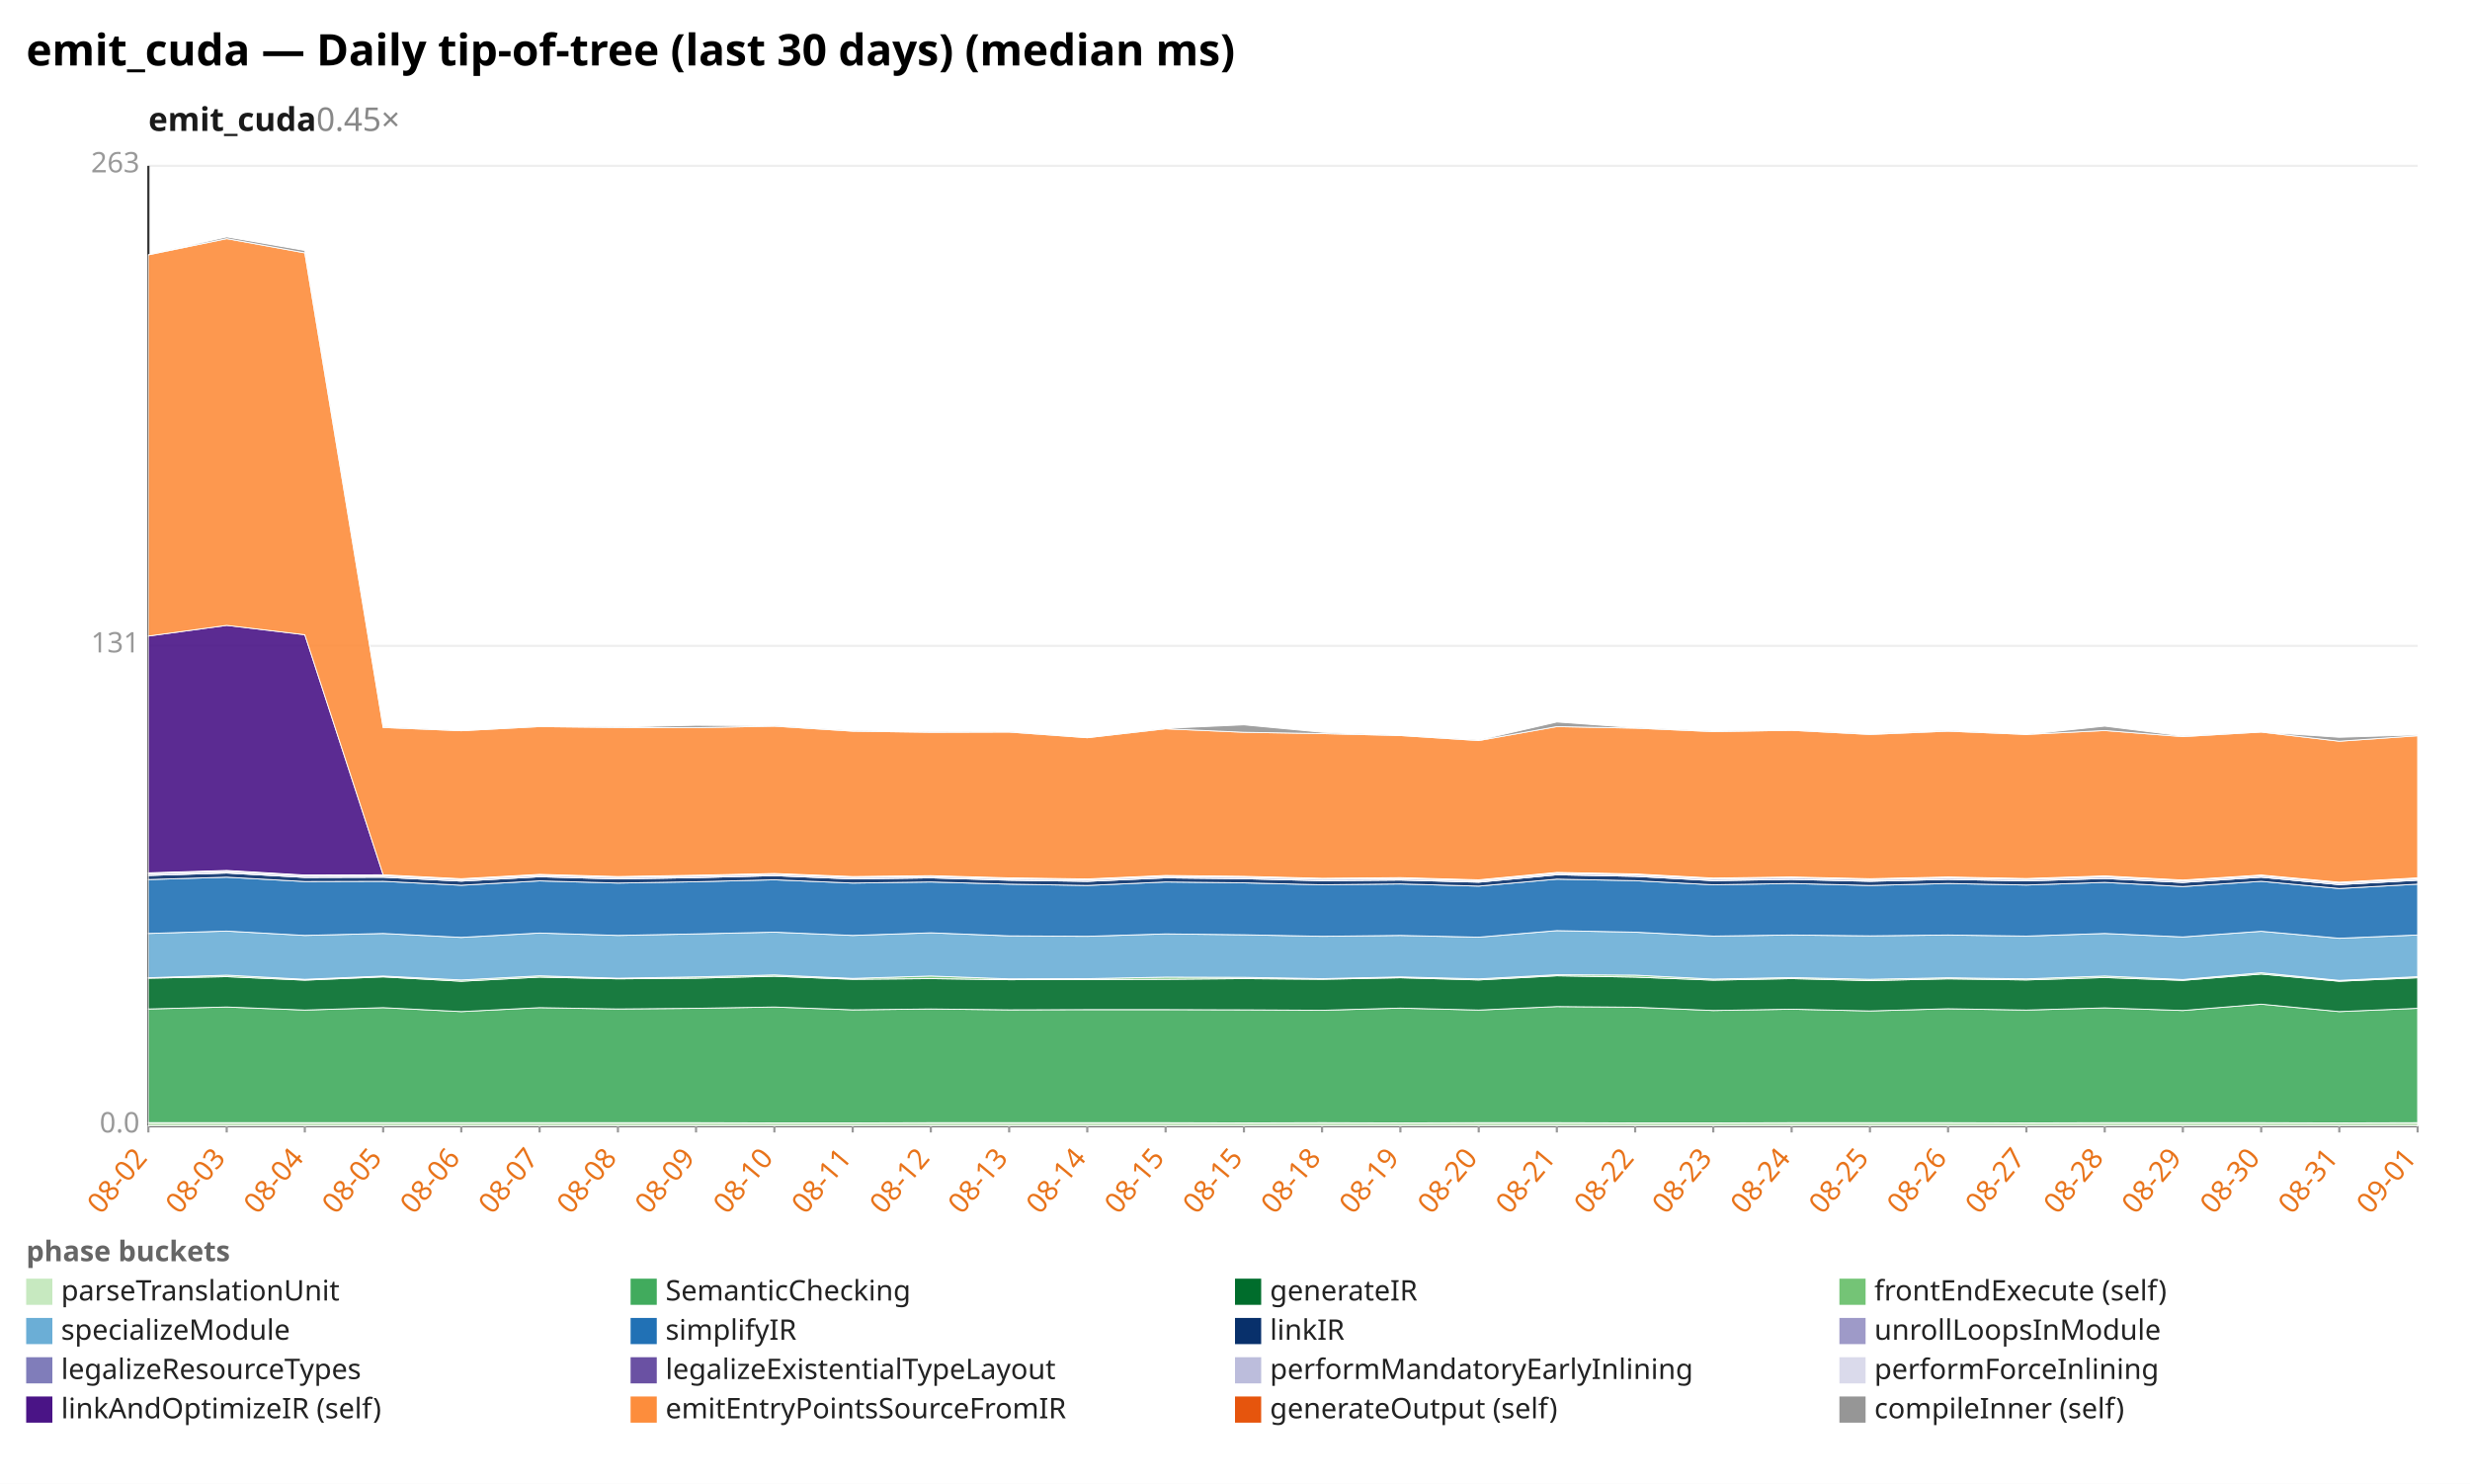
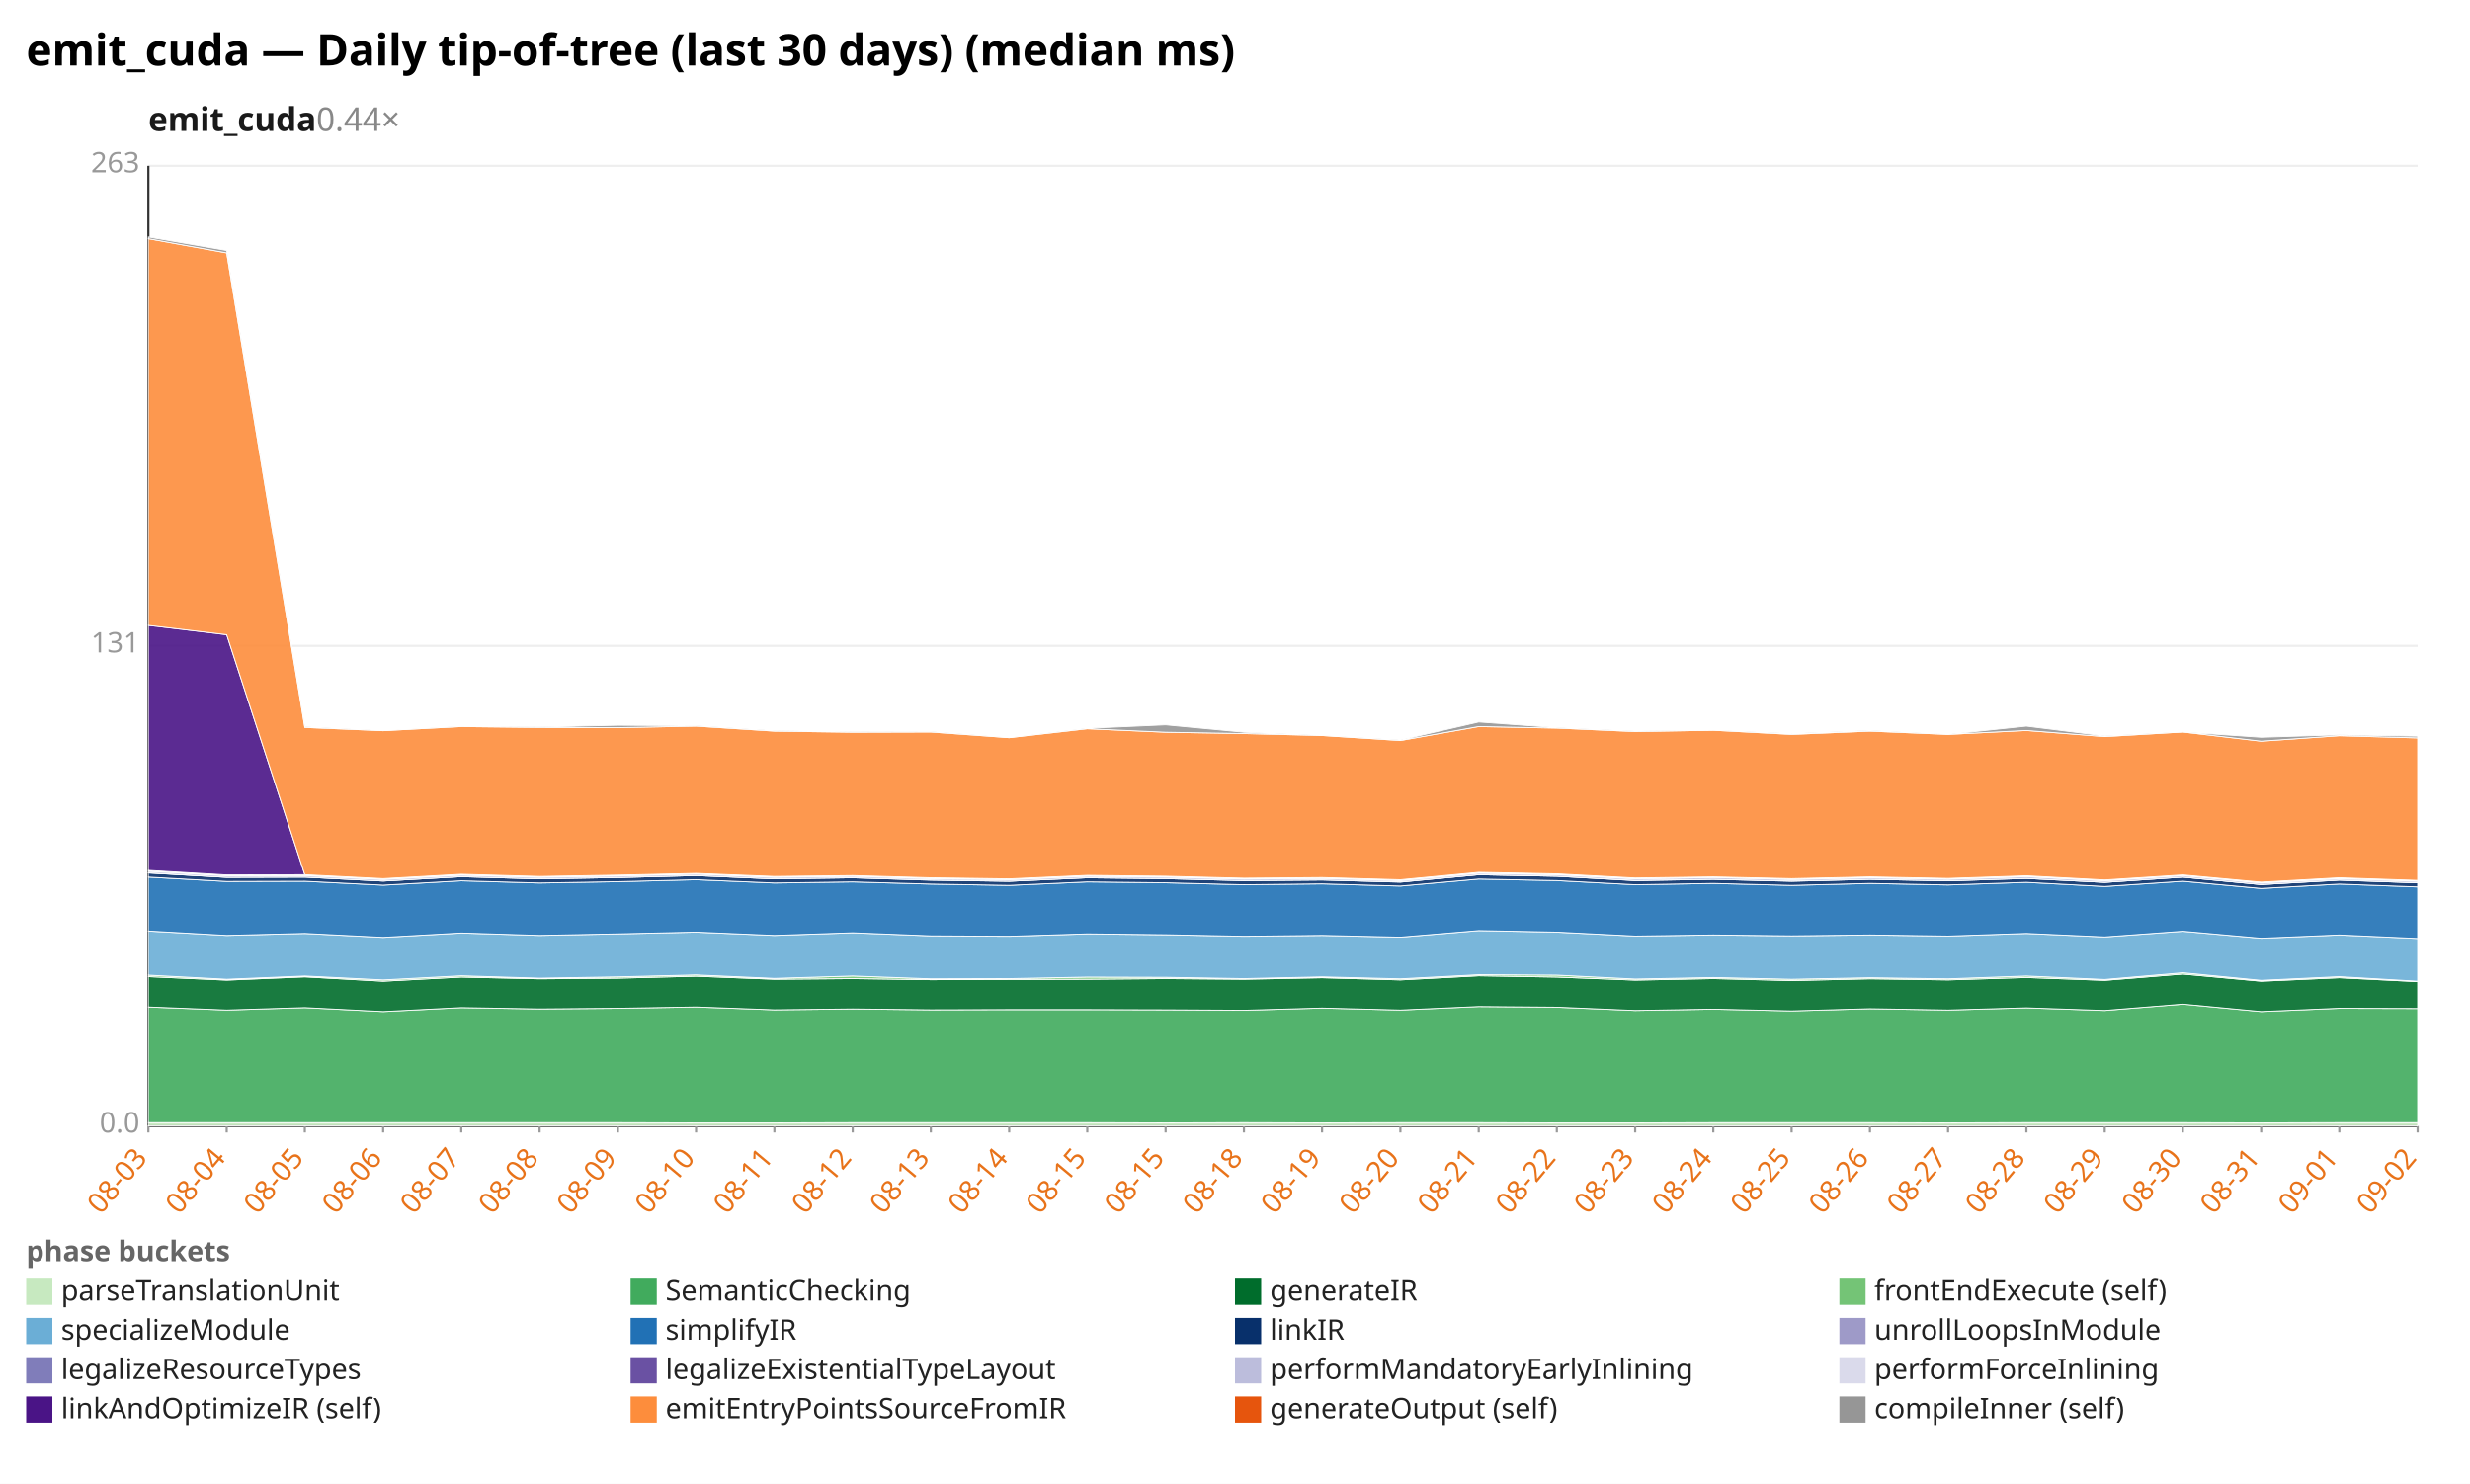
<svg xmlns="http://www.w3.org/2000/svg" width="1132" height="680" viewBox="0 0 1132 680" preserveAspectRatio="xMidYMid meet" font-family="sans-serif" font-size="13">
  <rect width="1132" height="680" fill="white" />
  <text x="12" y="30" font-size="20" font-weight="bold">emit_cuda — Daily tip-of-tree (last 30 days) (median ms)</text>
-   <text x="68" y="60" font-size="15" font-weight="600" fill="#1a1a1a">emit_cuda<tspan fill="#888" font-weight="400" text-decoration="none">  0.45×</tspan>
+   <text x="68" y="60" font-size="15" font-weight="600" fill="#1a1a1a">emit_cuda<tspan fill="#888" font-weight="400" text-decoration="none">  0.44×</tspan>
  </text>
  <line x1="68.0" y1="516.0" x2="1108.0" y2="516.0" stroke="#eee" />
  <text x="64.0" y="519.0" text-anchor="end" fill="#999">0.0</text>
  <line x1="68.0" y1="296.0" x2="1108.0" y2="296.0" stroke="#eee" />
  <text x="64.0" y="299.0" text-anchor="end" fill="#999">131</text>
  <line x1="68.0" y1="76.0" x2="1108.0" y2="76.0" stroke="#eee" />
  <text x="64.0" y="79.0" text-anchor="end" fill="#999">263</text>
  <line x1="68.0" y1="76.0" x2="68.0" y2="516.0" stroke="#333" />
  <line x1="68.0" y1="516.0" x2="1108.0" y2="516.0" stroke="#333" />
  <line x1="68.0" y1="516.0" x2="68.0" y2="519.0" stroke="#999" />
-   <text x="68.0" y="531.0" text-anchor="end" fill="#e8731a" transform="rotate(-50 68.0 531.0)">08-02</text>
+   <text x="68.0" y="531.0" text-anchor="end" fill="#e8731a" transform="rotate(-50 68.0 531.0)">08-03</text>
  <line x1="103.9" y1="516.0" x2="103.9" y2="519.0" stroke="#999" />
-   <text x="103.9" y="531.0" text-anchor="end" fill="#e8731a" transform="rotate(-50 103.9 531.0)">08-03</text>
+   <text x="103.9" y="531.0" text-anchor="end" fill="#e8731a" transform="rotate(-50 103.9 531.0)">08-04</text>
  <line x1="139.7" y1="516.0" x2="139.7" y2="519.0" stroke="#999" />
-   <text x="139.7" y="531.0" text-anchor="end" fill="#e8731a" transform="rotate(-50 139.7 531.0)">08-04</text>
+   <text x="139.7" y="531.0" text-anchor="end" fill="#e8731a" transform="rotate(-50 139.7 531.0)">08-05</text>
  <line x1="175.6" y1="516.0" x2="175.6" y2="519.0" stroke="#999" />
-   <text x="175.6" y="531.0" text-anchor="end" fill="#e8731a" transform="rotate(-50 175.6 531.0)">08-05</text>
+   <text x="175.6" y="531.0" text-anchor="end" fill="#e8731a" transform="rotate(-50 175.6 531.0)">08-06</text>
  <line x1="211.4" y1="516.0" x2="211.4" y2="519.0" stroke="#999" />
-   <text x="211.4" y="531.0" text-anchor="end" fill="#e8731a" transform="rotate(-50 211.4 531.0)">08-06</text>
+   <text x="211.4" y="531.0" text-anchor="end" fill="#e8731a" transform="rotate(-50 211.4 531.0)">08-07</text>
  <line x1="247.3" y1="516.0" x2="247.3" y2="519.0" stroke="#999" />
-   <text x="247.3" y="531.0" text-anchor="end" fill="#e8731a" transform="rotate(-50 247.3 531.0)">08-07</text>
+   <text x="247.3" y="531.0" text-anchor="end" fill="#e8731a" transform="rotate(-50 247.3 531.0)">08-08</text>
  <line x1="283.2" y1="516.0" x2="283.2" y2="519.0" stroke="#999" />
-   <text x="283.2" y="531.0" text-anchor="end" fill="#e8731a" transform="rotate(-50 283.2 531.0)">08-08</text>
+   <text x="283.2" y="531.0" text-anchor="end" fill="#e8731a" transform="rotate(-50 283.2 531.0)">08-09</text>
  <line x1="319.0" y1="516.0" x2="319.0" y2="519.0" stroke="#999" />
-   <text x="319.0" y="531.0" text-anchor="end" fill="#e8731a" transform="rotate(-50 319.0 531.0)">08-09</text>
+   <text x="319.0" y="531.0" text-anchor="end" fill="#e8731a" transform="rotate(-50 319.0 531.0)">08-10</text>
  <line x1="354.9" y1="516.0" x2="354.9" y2="519.0" stroke="#999" />
-   <text x="354.9" y="531.0" text-anchor="end" fill="#e8731a" transform="rotate(-50 354.9 531.0)">08-10</text>
+   <text x="354.9" y="531.0" text-anchor="end" fill="#e8731a" transform="rotate(-50 354.9 531.0)">08-11</text>
  <line x1="390.8" y1="516.0" x2="390.8" y2="519.0" stroke="#999" />
-   <text x="390.8" y="531.0" text-anchor="end" fill="#e8731a" transform="rotate(-50 390.8 531.0)">08-11</text>
+   <text x="390.8" y="531.0" text-anchor="end" fill="#e8731a" transform="rotate(-50 390.8 531.0)">08-12</text>
  <line x1="426.6" y1="516.0" x2="426.6" y2="519.0" stroke="#999" />
-   <text x="426.6" y="531.0" text-anchor="end" fill="#e8731a" transform="rotate(-50 426.6 531.0)">08-12</text>
+   <text x="426.6" y="531.0" text-anchor="end" fill="#e8731a" transform="rotate(-50 426.6 531.0)">08-13</text>
  <line x1="462.5" y1="516.0" x2="462.5" y2="519.0" stroke="#999" />
-   <text x="462.5" y="531.0" text-anchor="end" fill="#e8731a" transform="rotate(-50 462.5 531.0)">08-13</text>
+   <text x="462.5" y="531.0" text-anchor="end" fill="#e8731a" transform="rotate(-50 462.5 531.0)">08-14</text>
  <line x1="498.3" y1="516.0" x2="498.3" y2="519.0" stroke="#999" />
-   <text x="498.3" y="531.0" text-anchor="end" fill="#e8731a" transform="rotate(-50 498.3 531.0)">08-14</text>
+   <text x="498.3" y="531.0" text-anchor="end" fill="#e8731a" transform="rotate(-50 498.3 531.0)">08-15</text>
  <line x1="534.2" y1="516.0" x2="534.2" y2="519.0" stroke="#999" />
  <text x="534.2" y="531.0" text-anchor="end" fill="#e8731a" transform="rotate(-50 534.2 531.0)">08-15</text>
  <line x1="570.1" y1="516.0" x2="570.1" y2="519.0" stroke="#999" />
-   <text x="570.1" y="531.0" text-anchor="end" fill="#e8731a" transform="rotate(-50 570.1 531.0)">08-15</text>
+   <text x="570.1" y="531.0" text-anchor="end" fill="#e8731a" transform="rotate(-50 570.1 531.0)">08-18</text>
  <line x1="605.9" y1="516.0" x2="605.9" y2="519.0" stroke="#999" />
-   <text x="605.9" y="531.0" text-anchor="end" fill="#e8731a" transform="rotate(-50 605.9 531.0)">08-18</text>
+   <text x="605.9" y="531.0" text-anchor="end" fill="#e8731a" transform="rotate(-50 605.9 531.0)">08-19</text>
  <line x1="641.8" y1="516.0" x2="641.8" y2="519.0" stroke="#999" />
-   <text x="641.8" y="531.0" text-anchor="end" fill="#e8731a" transform="rotate(-50 641.8 531.0)">08-19</text>
+   <text x="641.8" y="531.0" text-anchor="end" fill="#e8731a" transform="rotate(-50 641.8 531.0)">08-20</text>
  <line x1="677.7" y1="516.0" x2="677.7" y2="519.0" stroke="#999" />
-   <text x="677.7" y="531.0" text-anchor="end" fill="#e8731a" transform="rotate(-50 677.7 531.0)">08-20</text>
+   <text x="677.7" y="531.0" text-anchor="end" fill="#e8731a" transform="rotate(-50 677.7 531.0)">08-21</text>
  <line x1="713.5" y1="516.0" x2="713.5" y2="519.0" stroke="#999" />
-   <text x="713.5" y="531.0" text-anchor="end" fill="#e8731a" transform="rotate(-50 713.5 531.0)">08-21</text>
+   <text x="713.5" y="531.0" text-anchor="end" fill="#e8731a" transform="rotate(-50 713.5 531.0)">08-22</text>
  <line x1="749.4" y1="516.0" x2="749.4" y2="519.0" stroke="#999" />
-   <text x="749.4" y="531.0" text-anchor="end" fill="#e8731a" transform="rotate(-50 749.4 531.0)">08-22</text>
+   <text x="749.4" y="531.0" text-anchor="end" fill="#e8731a" transform="rotate(-50 749.4 531.0)">08-23</text>
  <line x1="785.2" y1="516.0" x2="785.2" y2="519.0" stroke="#999" />
-   <text x="785.2" y="531.0" text-anchor="end" fill="#e8731a" transform="rotate(-50 785.2 531.0)">08-23</text>
+   <text x="785.2" y="531.0" text-anchor="end" fill="#e8731a" transform="rotate(-50 785.2 531.0)">08-24</text>
  <line x1="821.1" y1="516.0" x2="821.1" y2="519.0" stroke="#999" />
-   <text x="821.1" y="531.0" text-anchor="end" fill="#e8731a" transform="rotate(-50 821.1 531.0)">08-24</text>
+   <text x="821.1" y="531.0" text-anchor="end" fill="#e8731a" transform="rotate(-50 821.1 531.0)">08-25</text>
  <line x1="857.0" y1="516.0" x2="857.0" y2="519.0" stroke="#999" />
-   <text x="857.0" y="531.0" text-anchor="end" fill="#e8731a" transform="rotate(-50 857.0 531.0)">08-25</text>
+   <text x="857.0" y="531.0" text-anchor="end" fill="#e8731a" transform="rotate(-50 857.0 531.0)">08-26</text>
  <line x1="892.8" y1="516.0" x2="892.8" y2="519.0" stroke="#999" />
-   <text x="892.8" y="531.0" text-anchor="end" fill="#e8731a" transform="rotate(-50 892.8 531.0)">08-26</text>
+   <text x="892.8" y="531.0" text-anchor="end" fill="#e8731a" transform="rotate(-50 892.8 531.0)">08-27</text>
  <line x1="928.7" y1="516.0" x2="928.7" y2="519.0" stroke="#999" />
-   <text x="928.7" y="531.0" text-anchor="end" fill="#e8731a" transform="rotate(-50 928.7 531.0)">08-27</text>
+   <text x="928.7" y="531.0" text-anchor="end" fill="#e8731a" transform="rotate(-50 928.7 531.0)">08-28</text>
  <line x1="964.6" y1="516.0" x2="964.6" y2="519.0" stroke="#999" />
-   <text x="964.6" y="531.0" text-anchor="end" fill="#e8731a" transform="rotate(-50 964.6 531.0)">08-28</text>
+   <text x="964.6" y="531.0" text-anchor="end" fill="#e8731a" transform="rotate(-50 964.6 531.0)">08-29</text>
  <line x1="1000.4" y1="516.0" x2="1000.4" y2="519.0" stroke="#999" />
-   <text x="1000.4" y="531.0" text-anchor="end" fill="#e8731a" transform="rotate(-50 1000.4 531.0)">08-29</text>
+   <text x="1000.4" y="531.0" text-anchor="end" fill="#e8731a" transform="rotate(-50 1000.4 531.0)">08-30</text>
  <line x1="1036.3" y1="516.0" x2="1036.3" y2="519.0" stroke="#999" />
-   <text x="1036.3" y="531.0" text-anchor="end" fill="#e8731a" transform="rotate(-50 1036.3 531.0)">08-30</text>
+   <text x="1036.3" y="531.0" text-anchor="end" fill="#e8731a" transform="rotate(-50 1036.3 531.0)">08-31</text>
  <line x1="1072.1" y1="516.0" x2="1072.1" y2="519.0" stroke="#999" />
-   <text x="1072.1" y="531.0" text-anchor="end" fill="#e8731a" transform="rotate(-50 1072.1 531.0)">08-31</text>
+   <text x="1072.1" y="531.0" text-anchor="end" fill="#e8731a" transform="rotate(-50 1072.1 531.0)">09-01</text>
  <line x1="1108.0" y1="516.0" x2="1108.0" y2="519.0" stroke="#999" />
-   <text x="1108.0" y="531.0" text-anchor="end" fill="#e8731a" transform="rotate(-50 1108.0 531.0)">09-01</text>
-   <polygon points="68.0,514.5 103.9,514.5 139.7,514.5 175.6,514.5 211.4,514.5 247.3,514.5 283.2,514.5 319.0,514.5 354.9,514.6 390.8,514.6 426.6,514.5 462.5,514.5 498.3,514.5 534.2,514.5 570.1,514.6 605.9,514.5 641.8,514.6 677.7,514.5 713.5,514.5 749.4,514.6 785.2,514.6 821.1,514.5 857.0,514.5 892.8,514.5 928.7,514.6 964.6,514.5 1000.4,514.5 1036.3,514.5 1072.1,514.6 1108.0,514.5 1108.0,516.0 1072.1,516.0 1036.3,516.0 1000.4,516.0 964.6,516.0 928.7,516.0 892.8,516.0 857.0,516.0 821.1,516.0 785.2,516.0 749.4,516.0 713.5,516.0 677.7,516.0 641.8,516.0 605.9,516.0 570.1,516.0 534.2,516.0 498.3,516.0 462.5,516.0 426.6,516.0 390.8,516.0 354.9,516.0 319.0,516.0 283.2,516.0 247.3,516.0 211.4,516.0 175.6,516.0 139.7,516.0 103.9,516.0 68.0,516.0" fill="#c7e9c0" fill-opacity="0.9" stroke="#fff" stroke-width="0.4" />
-   <polygon points="68.0,462.4 103.9,461.5 139.7,462.9 175.6,461.8 211.4,463.6 247.3,461.8 283.2,462.4 319.0,462.1 354.9,461.5 390.8,462.8 426.6,462.4 462.5,462.8 498.3,462.7 534.2,462.7 570.1,462.8 605.9,463.0 641.8,462.0 677.7,462.9 713.5,461.3 749.4,461.6 785.2,463.1 821.1,462.5 857.0,463.3 892.8,462.3 928.7,462.9 964.6,461.9 1000.4,463.1 1036.3,460.2 1072.1,463.6 1108.0,462.1 1108.0,514.5 1072.1,514.6 1036.3,514.5 1000.4,514.5 964.6,514.5 928.7,514.6 892.8,514.5 857.0,514.5 821.1,514.5 785.2,514.6 749.4,514.6 713.5,514.5 677.7,514.5 641.8,514.6 605.9,514.5 570.1,514.6 534.2,514.5 498.3,514.5 462.5,514.5 426.6,514.5 390.8,514.6 354.9,514.6 319.0,514.5 283.2,514.5 247.3,514.5 211.4,514.5 175.6,514.5 139.7,514.5 103.9,514.5 68.0,514.5" fill="#41ab5d" fill-opacity="0.9" stroke="#fff" stroke-width="0.4" />
-   <polygon points="68.0,448.3 103.9,447.6 139.7,449.2 175.6,447.7 211.4,449.7 247.3,447.8 283.2,448.6 319.0,448.3 354.9,447.4 390.8,448.8 426.6,448.5 462.5,449.0 498.3,448.9 534.2,448.8 570.1,448.5 605.9,448.8 641.8,448.1 677.7,449.1 713.5,447.2 749.4,447.8 785.2,449.2 821.1,448.5 857.0,449.4 892.8,448.6 928.7,449.1 964.6,448.0 1000.4,449.3 1036.3,446.4 1072.1,449.7 1108.0,448.1 1108.0,462.1 1072.1,463.6 1036.3,460.2 1000.4,463.1 964.6,461.9 928.7,462.9 892.8,462.3 857.0,463.3 821.1,462.5 785.2,463.1 749.4,461.6 713.5,461.3 677.7,462.9 641.8,462.0 605.9,463.0 570.1,462.8 534.2,462.7 498.3,462.7 462.5,462.8 426.6,462.4 390.8,462.8 354.9,461.5 319.0,462.1 283.2,462.4 247.3,461.8 211.4,463.6 175.6,461.8 139.7,462.9 103.9,461.5 68.0,462.4" fill="#006d2c" fill-opacity="0.9" stroke="#fff" stroke-width="0.4" />
-   <polygon points="68.0,448.1 103.9,446.9 139.7,448.8 175.6,447.3 211.4,449.1 247.3,447.2 283.2,448.3 319.0,447.7 354.9,446.8 390.8,448.4 426.6,447.3 462.5,448.6 498.3,448.5 534.2,447.8 570.1,447.9 605.9,448.5 641.8,447.7 677.7,448.6 713.5,446.7 749.4,446.9 785.2,448.7 821.1,448.0 857.0,448.8 892.8,448.1 928.7,448.6 964.6,447.3 1000.4,448.9 1036.3,445.8 1072.1,449.3 1108.0,447.6 1108.0,448.1 1072.1,449.7 1036.3,446.4 1000.4,449.3 964.6,448.0 928.7,449.1 892.8,448.6 857.0,449.4 821.1,448.5 785.2,449.2 749.4,447.8 713.5,447.2 677.7,449.1 641.8,448.1 605.9,448.8 570.1,448.5 534.2,448.8 498.3,448.9 462.5,449.0 426.6,448.5 390.8,448.8 354.9,447.4 319.0,448.3 283.2,448.6 247.3,447.8 211.4,449.7 175.6,447.7 139.7,449.2 103.9,447.6 68.0,448.3" fill="#74c476" fill-opacity="0.9" stroke="#fff" stroke-width="0.4" />
-   <polygon points="68.0,427.8 103.9,426.7 139.7,428.7 175.6,427.8 211.4,429.6 247.3,427.6 283.2,428.7 319.0,428.0 354.9,427.2 390.8,428.7 426.6,427.5 462.5,428.9 498.3,429.1 534.2,428.0 570.1,428.4 605.9,429.1 641.8,428.7 677.7,429.5 713.5,426.5 749.4,427.2 785.2,429.0 821.1,428.5 857.0,428.9 892.8,428.5 928.7,429.0 964.6,427.8 1000.4,429.4 1036.3,426.8 1072.1,430.0 1108.0,428.5 1108.0,447.6 1072.1,449.3 1036.3,445.8 1000.4,448.9 964.6,447.3 928.7,448.6 892.8,448.1 857.0,448.8 821.1,448.0 785.2,448.7 749.4,446.9 713.5,446.7 677.7,448.6 641.8,447.7 605.9,448.5 570.1,447.9 534.2,447.8 498.3,448.5 462.5,448.6 426.6,447.3 390.8,448.4 354.9,446.8 319.0,447.7 283.2,448.3 247.3,447.2 211.4,449.1 175.6,447.3 139.7,448.8 103.9,446.9 68.0,448.1" fill="#6baed6" fill-opacity="0.9" stroke="#fff" stroke-width="0.4" />
-   <polygon points="68.0,403.1 103.9,402.0 139.7,404.0 175.6,403.9 211.4,405.7 247.3,403.7 283.2,404.7 319.0,404.1 354.9,403.2 390.8,404.7 426.6,404.2 462.5,405.2 498.3,405.8 534.2,404.2 570.1,404.6 605.9,405.5 641.8,405.1 677.7,406.1 713.5,402.9 749.4,403.6 785.2,405.5 821.1,404.9 857.0,405.8 892.8,404.9 928.7,405.6 964.6,404.4 1000.4,406.3 1036.3,403.9 1072.1,407.2 1108.0,405.2 1108.0,428.5 1072.1,430.0 1036.3,426.8 1000.4,429.4 964.6,427.8 928.7,429.0 892.8,428.5 857.0,428.9 821.1,428.5 785.2,429.0 749.4,427.2 713.5,426.5 677.7,429.5 641.8,428.7 605.9,429.1 570.1,428.4 534.2,428.0 498.3,429.1 462.5,428.9 426.6,427.5 390.8,428.7 354.9,427.2 319.0,428.0 283.2,428.7 247.3,427.6 211.4,429.6 175.6,427.8 139.7,428.7 103.9,426.7 68.0,427.8" fill="#2171b5" fill-opacity="0.9" stroke="#fff" stroke-width="0.4" />
-   <polygon points="68.0,401.2 103.9,400.1 139.7,402.1 175.6,402.0 211.4,403.8 247.3,401.8 283.2,402.8 319.0,402.2 354.9,401.3 390.8,402.8 426.6,402.3 462.5,403.4 498.3,403.9 534.2,402.3 570.1,402.7 605.9,403.6 641.8,403.3 677.7,404.3 713.5,400.9 749.4,401.6 785.2,403.6 821.1,403.0 857.0,403.9 892.8,403.0 928.7,403.7 964.6,402.6 1000.4,404.4 1036.3,402.0 1072.1,405.4 1108.0,403.4 1108.0,405.2 1072.1,407.2 1036.3,403.9 1000.4,406.3 964.6,404.4 928.7,405.6 892.8,404.9 857.0,405.8 821.1,404.9 785.2,405.5 749.4,403.6 713.5,402.9 677.7,406.1 641.8,405.1 605.9,405.5 570.1,404.6 534.2,404.2 498.3,405.8 462.5,405.2 426.6,404.2 390.8,404.7 354.9,403.2 319.0,404.1 283.2,404.7 247.3,403.7 211.4,405.7 175.6,403.9 139.7,404.0 103.9,402.0 68.0,403.1" fill="#08306b" fill-opacity="0.9" stroke="#fff" stroke-width="0.4" />
-   <polygon points="68.0,401.2 103.9,400.0 139.7,402.1 175.6,402.0 211.4,403.8 247.3,401.8 283.2,402.8 319.0,402.2 354.9,401.3 390.8,402.8 426.6,402.3 462.5,403.3 498.3,403.9 534.2,402.3 570.1,402.7 605.9,403.6 641.8,403.3 677.7,404.2 713.5,400.9 749.4,401.6 785.2,403.5 821.1,403.0 857.0,403.8 892.8,403.0 928.7,403.7 964.6,402.6 1000.4,404.4 1036.3,402.0 1072.1,405.4 1108.0,403.3 1108.0,403.4 1072.1,405.4 1036.3,402.0 1000.4,404.4 964.6,402.6 928.7,403.7 892.8,403.0 857.0,403.9 821.1,403.0 785.2,403.6 749.4,401.6 713.5,400.9 677.7,404.3 641.8,403.3 605.9,403.6 570.1,402.7 534.2,402.3 498.3,403.9 462.5,403.4 426.6,402.3 390.8,402.8 354.9,401.3 319.0,402.2 283.2,402.8 247.3,401.8 211.4,403.8 175.6,402.0 139.7,402.1 103.9,400.1 68.0,401.2" fill="#9e9ac8" fill-opacity="0.9" stroke="#fff" stroke-width="0.4" />
-   <polygon points="68.0,400.4 103.9,399.3 139.7,401.4 175.6,401.3 211.4,403.1 247.3,401.1 283.2,402.1 319.0,401.5 354.9,400.6 390.8,402.1 426.6,401.6 462.5,402.7 498.3,403.2 534.2,401.6 570.1,402.0 605.9,402.9 641.8,402.6 677.7,403.6 713.5,400.2 749.4,400.9 785.2,402.8 821.1,402.2 857.0,403.1 892.8,402.3 928.7,403.0 964.6,401.8 1000.4,403.7 1036.3,401.3 1072.1,404.7 1108.0,402.7 1108.0,403.3 1072.1,405.4 1036.3,402.0 1000.4,404.4 964.6,402.6 928.7,403.7 892.8,403.0 857.0,403.8 821.1,403.0 785.2,403.5 749.4,401.6 713.5,400.9 677.7,404.2 641.8,403.3 605.9,403.6 570.1,402.7 534.2,402.3 498.3,403.9 462.5,403.3 426.6,402.3 390.8,402.8 354.9,401.3 319.0,402.2 283.2,402.8 247.3,401.8 211.4,403.8 175.6,402.0 139.7,402.1 103.9,400.0 68.0,401.2" fill="#bcbddc" fill-opacity="0.9" stroke="#fff" stroke-width="0.4" />
-   <polygon points="68.0,400.0 103.9,398.9 139.7,401.0 175.6,400.9 211.4,402.7 247.3,400.7 283.2,401.7 319.0,401.1 354.9,400.3 390.8,401.7 426.6,401.3 462.5,402.3 498.3,402.8 534.2,401.2 570.1,401.6 605.9,402.5 641.8,402.2 677.7,403.2 713.5,399.8 749.4,400.5 785.2,402.4 821.1,401.9 857.0,402.7 892.8,401.9 928.7,402.6 964.6,401.4 1000.4,403.3 1036.3,401.0 1072.1,404.3 1108.0,402.3 1108.0,402.7 1072.1,404.7 1036.3,401.3 1000.4,403.7 964.6,401.8 928.7,403.0 892.8,402.3 857.0,403.1 821.1,402.2 785.2,402.8 749.4,400.9 713.5,400.2 677.7,403.6 641.8,402.6 605.9,402.9 570.1,402.0 534.2,401.6 498.3,403.2 462.5,402.7 426.6,401.6 390.8,402.1 354.9,400.6 319.0,401.5 283.2,402.1 247.3,401.1 211.4,403.1 175.6,401.3 139.7,401.4 103.9,399.3 68.0,400.4" fill="#dadaeb" fill-opacity="0.9" stroke="#fff" stroke-width="0.4" />
-   <polygon points="68.0,291.5 103.9,286.6 139.7,290.9 175.6,400.9 211.4,402.7 247.3,400.7 283.2,401.7 319.0,401.1 354.9,400.3 390.8,401.7 426.6,401.3 462.5,402.3 498.3,402.8 534.2,401.2 570.1,401.6 605.9,402.5 641.8,402.2 677.7,403.2 713.5,399.8 749.4,400.5 785.2,402.4 821.1,401.9 857.0,402.7 892.8,401.9 928.7,402.6 964.6,401.4 1000.4,403.3 1036.3,401.0 1072.1,404.3 1108.0,402.3 1108.0,402.3 1072.1,404.3 1036.3,401.0 1000.4,403.3 964.6,401.4 928.7,402.6 892.8,401.9 857.0,402.7 821.1,401.9 785.2,402.4 749.4,400.5 713.5,399.8 677.7,403.2 641.8,402.2 605.9,402.5 570.1,401.6 534.2,401.2 498.3,402.8 462.5,402.3 426.6,401.3 390.8,401.7 354.9,400.3 319.0,401.1 283.2,401.7 247.3,400.7 211.4,402.7 175.6,400.9 139.7,401.0 103.9,398.9 68.0,400.0" fill="#4a1486" fill-opacity="0.9" stroke="#fff" stroke-width="0.4" />
-   <polygon points="68.0,116.8 103.9,109.4 139.7,115.9 175.6,333.4 211.4,334.9 247.3,333.0 283.2,333.4 319.0,333.5 354.9,332.8 390.8,335.1 426.6,335.6 462.5,335.5 498.3,338.1 534.2,334.0 570.1,335.6 605.9,336.2 641.8,337.1 677.7,339.4 713.5,333.0 749.4,333.7 785.2,335.3 821.1,334.7 857.0,336.6 892.8,335.1 928.7,336.6 964.6,334.8 1000.4,337.6 1036.3,335.5 1072.1,339.7 1108.0,337.2 1108.0,402.3 1072.1,404.3 1036.3,401.0 1000.4,403.3 964.6,401.4 928.7,402.6 892.8,401.9 857.0,402.7 821.1,401.9 785.2,402.4 749.4,400.5 713.5,399.8 677.7,403.2 641.8,402.2 605.9,402.5 570.1,401.6 534.2,401.2 498.3,402.8 462.5,402.3 426.6,401.3 390.8,401.7 354.9,400.3 319.0,401.1 283.2,401.7 247.3,400.7 211.4,402.7 175.6,400.9 139.7,290.9 103.9,286.6 68.0,291.5" fill="#fd8d3c" fill-opacity="0.9" stroke="#fff" stroke-width="0.4" />
-   <polygon points="68.0,116.8 103.9,108.6 139.7,114.8 175.6,333.1 211.4,334.9 247.3,332.9 283.2,333.2 319.0,332.4 354.9,332.6 390.8,334.9 426.6,335.4 462.5,335.3 498.3,338.1 534.2,333.8 570.1,332.2 605.9,335.6 641.8,337.1 677.7,339.2 713.5,330.9 749.4,333.5 785.2,335.1 821.1,334.7 857.0,336.2 892.8,334.8 928.7,336.6 964.6,332.8 1000.4,337.3 1036.3,335.5 1072.1,337.9 1108.0,336.8 1108.0,337.2 1072.1,339.7 1036.3,335.5 1000.4,337.6 964.6,334.8 928.7,336.6 892.8,335.1 857.0,336.6 821.1,334.7 785.2,335.3 749.4,333.7 713.5,333.0 677.7,339.4 641.8,337.1 605.9,336.2 570.1,335.6 534.2,334.0 498.3,338.1 462.5,335.5 426.6,335.6 390.8,335.1 354.9,332.8 319.0,333.5 283.2,333.4 247.3,333.0 211.4,334.9 175.6,333.4 139.7,115.9 103.9,109.4 68.0,116.8" fill="#969696" fill-opacity="0.9" stroke="#fff" stroke-width="0.4" />
+   <text x="1108.0" y="531.0" text-anchor="end" fill="#e8731a" transform="rotate(-50 1108.0 531.0)">09-02</text>
+   <polygon points="68.0,514.5 103.9,514.5 139.7,514.5 175.6,514.5 211.4,514.5 247.3,514.5 283.2,514.5 319.0,514.6 354.9,514.6 390.8,514.5 426.6,514.5 462.5,514.5 498.3,514.5 534.2,514.6 570.1,514.5 605.9,514.6 641.8,514.5 677.7,514.5 713.5,514.6 749.4,514.6 785.2,514.5 821.1,514.5 857.0,514.5 892.8,514.6 928.7,514.5 964.6,514.5 1000.4,514.5 1036.3,514.6 1072.1,514.5 1108.0,514.5 1108.0,516.0 1072.1,516.0 1036.3,516.0 1000.4,516.0 964.6,516.0 928.7,516.0 892.8,516.0 857.0,516.0 821.1,516.0 785.2,516.0 749.4,516.0 713.5,516.0 677.7,516.0 641.8,516.0 605.9,516.0 570.1,516.0 534.2,516.0 498.3,516.0 462.5,516.0 426.6,516.0 390.8,516.0 354.9,516.0 319.0,516.0 283.2,516.0 247.3,516.0 211.4,516.0 175.6,516.0 139.7,516.0 103.9,516.0 68.0,516.0" fill="#c7e9c0" fill-opacity="0.9" stroke="#fff" stroke-width="0.4" />
+   <polygon points="68.0,461.5 103.9,462.9 139.7,461.8 175.6,463.6 211.4,461.8 247.3,462.4 283.2,462.1 319.0,461.5 354.9,462.8 390.8,462.4 426.6,462.8 462.5,462.7 498.3,462.7 534.2,462.8 570.1,463.0 605.9,462.0 641.8,462.9 677.7,461.3 713.5,461.6 749.4,463.1 785.2,462.5 821.1,463.3 857.0,462.3 892.8,462.9 928.7,461.9 964.6,463.1 1000.4,460.2 1036.3,463.6 1072.1,462.1 1108.0,462.2 1108.0,514.5 1072.1,514.5 1036.3,514.6 1000.4,514.5 964.6,514.5 928.7,514.5 892.8,514.6 857.0,514.5 821.1,514.5 785.2,514.5 749.4,514.6 713.5,514.6 677.7,514.5 641.8,514.5 605.9,514.6 570.1,514.5 534.2,514.6 498.3,514.5 462.5,514.5 426.6,514.5 390.8,514.5 354.9,514.6 319.0,514.6 283.2,514.5 247.3,514.5 211.4,514.5 175.6,514.5 139.7,514.5 103.9,514.5 68.0,514.5" fill="#41ab5d" fill-opacity="0.9" stroke="#fff" stroke-width="0.4" />
+   <polygon points="68.0,447.6 103.9,449.2 139.7,447.7 175.6,449.7 211.4,447.8 247.3,448.6 283.2,448.3 319.0,447.4 354.9,448.8 390.8,448.5 426.6,449.0 462.5,448.9 498.3,448.8 534.2,448.5 570.1,448.8 605.9,448.1 641.8,449.1 677.7,447.2 713.5,447.8 749.4,449.2 785.2,448.5 821.1,449.4 857.0,448.6 892.8,449.1 928.7,448.0 964.6,449.3 1000.4,446.4 1036.3,449.7 1072.1,448.1 1108.0,449.9 1108.0,462.2 1072.1,462.1 1036.3,463.6 1000.4,460.2 964.6,463.1 928.7,461.9 892.8,462.9 857.0,462.3 821.1,463.3 785.2,462.5 749.4,463.1 713.5,461.6 677.7,461.3 641.8,462.9 605.9,462.0 570.1,463.0 534.2,462.8 498.3,462.7 462.5,462.7 426.6,462.8 390.8,462.4 354.9,462.8 319.0,461.5 283.2,462.1 247.3,462.4 211.4,461.8 175.6,463.6 139.7,461.8 103.9,462.9 68.0,461.5" fill="#006d2c" fill-opacity="0.9" stroke="#fff" stroke-width="0.4" />
+   <polygon points="68.0,446.9 103.9,448.8 139.7,447.3 175.6,449.1 211.4,447.2 247.3,448.3 283.2,447.7 319.0,446.8 354.9,448.4 390.8,447.3 426.6,448.6 462.5,448.5 498.3,447.8 534.2,447.9 570.1,448.5 605.9,447.7 641.8,448.6 677.7,446.7 713.5,446.9 749.4,448.7 785.2,448.0 821.1,448.8 857.0,448.1 892.8,448.6 928.7,447.3 964.6,448.9 1000.4,445.8 1036.3,449.3 1072.1,447.6 1108.0,449.7 1108.0,449.9 1072.1,448.1 1036.3,449.7 1000.4,446.4 964.6,449.3 928.7,448.0 892.8,449.1 857.0,448.6 821.1,449.4 785.2,448.5 749.4,449.2 713.5,447.8 677.7,447.2 641.8,449.1 605.9,448.1 570.1,448.8 534.2,448.5 498.3,448.8 462.5,448.9 426.6,449.0 390.8,448.5 354.9,448.8 319.0,447.4 283.2,448.3 247.3,448.6 211.4,447.8 175.6,449.7 139.7,447.7 103.9,449.2 68.0,447.6" fill="#74c476" fill-opacity="0.9" stroke="#fff" stroke-width="0.4" />
+   <polygon points="68.0,426.7 103.9,428.7 139.7,427.8 175.6,429.6 211.4,427.6 247.3,428.7 283.2,428.0 319.0,427.2 354.9,428.7 390.8,427.5 426.6,428.9 462.5,429.1 498.3,428.0 534.2,428.4 570.1,429.1 605.9,428.7 641.8,429.5 677.7,426.5 713.5,427.2 749.4,429.0 785.2,428.5 821.1,428.9 857.0,428.5 892.8,429.0 928.7,427.8 964.6,429.4 1000.4,426.8 1036.3,430.0 1072.1,428.5 1108.0,430.1 1108.0,449.7 1072.1,447.6 1036.3,449.3 1000.4,445.8 964.6,448.9 928.7,447.3 892.8,448.6 857.0,448.1 821.1,448.8 785.2,448.0 749.4,448.7 713.5,446.9 677.7,446.7 641.8,448.6 605.9,447.7 570.1,448.5 534.2,447.9 498.3,447.8 462.5,448.5 426.6,448.6 390.8,447.3 354.9,448.4 319.0,446.8 283.2,447.7 247.3,448.3 211.4,447.2 175.6,449.1 139.7,447.3 103.9,448.8 68.0,446.9" fill="#6baed6" fill-opacity="0.9" stroke="#fff" stroke-width="0.4" />
+   <polygon points="68.0,402.0 103.9,404.0 139.7,403.9 175.6,405.7 211.4,403.7 247.3,404.7 283.2,404.1 319.0,403.2 354.9,404.7 390.8,404.2 426.6,405.2 462.5,405.8 498.3,404.2 534.2,404.6 570.1,405.5 605.9,405.1 641.8,406.1 677.7,402.9 713.5,403.6 749.4,405.5 785.2,404.9 821.1,405.8 857.0,404.9 892.8,405.6 928.7,404.4 964.6,406.3 1000.4,403.9 1036.3,407.2 1072.1,405.2 1108.0,406.5 1108.0,430.1 1072.1,428.5 1036.3,430.0 1000.4,426.8 964.6,429.4 928.7,427.8 892.8,429.0 857.0,428.5 821.1,428.9 785.2,428.5 749.4,429.0 713.5,427.2 677.7,426.5 641.8,429.5 605.9,428.7 570.1,429.1 534.2,428.4 498.3,428.0 462.5,429.1 426.6,428.9 390.8,427.5 354.9,428.7 319.0,427.2 283.2,428.0 247.3,428.7 211.4,427.6 175.6,429.6 139.7,427.8 103.9,428.7 68.0,426.7" fill="#2171b5" fill-opacity="0.9" stroke="#fff" stroke-width="0.4" />
+   <polygon points="68.0,400.1 103.9,402.1 139.7,402.0 175.6,403.8 211.4,401.8 247.3,402.8 283.2,402.2 319.0,401.3 354.9,402.8 390.8,402.3 426.6,403.4 462.5,403.9 498.3,402.3 534.2,402.7 570.1,403.6 605.9,403.3 641.8,404.3 677.7,400.9 713.5,401.6 749.4,403.6 785.2,403.0 821.1,403.9 857.0,403.0 892.8,403.7 928.7,402.6 964.6,404.4 1000.4,402.0 1036.3,405.4 1072.1,403.4 1108.0,404.6 1108.0,406.5 1072.1,405.2 1036.3,407.2 1000.4,403.9 964.6,406.3 928.7,404.4 892.8,405.6 857.0,404.9 821.1,405.8 785.2,404.9 749.4,405.5 713.5,403.6 677.7,402.9 641.8,406.1 605.9,405.1 570.1,405.5 534.2,404.6 498.3,404.2 462.5,405.8 426.6,405.2 390.8,404.2 354.9,404.7 319.0,403.2 283.2,404.1 247.3,404.7 211.4,403.7 175.6,405.7 139.7,403.9 103.9,404.0 68.0,402.0" fill="#08306b" fill-opacity="0.9" stroke="#fff" stroke-width="0.4" />
+   <polygon points="68.0,400.0 103.9,402.1 139.7,402.0 175.6,403.8 211.4,401.8 247.3,402.8 283.2,402.2 319.0,401.3 354.9,402.8 390.8,402.3 426.6,403.3 462.5,403.9 498.3,402.3 534.2,402.7 570.1,403.6 605.9,403.3 641.8,404.2 677.7,400.9 713.5,401.6 749.4,403.5 785.2,403.0 821.1,403.8 857.0,403.0 892.8,403.7 928.7,402.6 964.6,404.4 1000.4,402.0 1036.3,405.4 1072.1,403.3 1108.0,404.6 1108.0,404.6 1072.1,403.4 1036.3,405.4 1000.4,402.0 964.6,404.4 928.7,402.6 892.8,403.7 857.0,403.0 821.1,403.9 785.2,403.0 749.4,403.6 713.5,401.6 677.7,400.9 641.8,404.3 605.9,403.3 570.1,403.6 534.2,402.7 498.3,402.3 462.5,403.9 426.6,403.4 390.8,402.3 354.9,402.8 319.0,401.3 283.2,402.2 247.3,402.8 211.4,401.8 175.6,403.8 139.7,402.0 103.9,402.1 68.0,400.1" fill="#9e9ac8" fill-opacity="0.9" stroke="#fff" stroke-width="0.4" />
+   <polygon points="68.0,399.3 103.9,401.4 139.7,401.3 175.6,403.1 211.4,401.1 247.3,402.1 283.2,401.5 319.0,400.6 354.9,402.1 390.8,401.6 426.6,402.7 462.5,403.2 498.3,401.6 534.2,402.0 570.1,402.9 605.9,402.6 641.8,403.6 677.7,400.2 713.5,400.9 749.4,402.8 785.2,402.2 821.1,403.1 857.0,402.3 892.8,403.0 928.7,401.8 964.6,403.7 1000.4,401.3 1036.3,404.7 1072.1,402.7 1108.0,403.9 1108.0,404.6 1072.1,403.3 1036.3,405.4 1000.4,402.0 964.6,404.4 928.7,402.6 892.8,403.7 857.0,403.0 821.1,403.8 785.2,403.0 749.4,403.5 713.5,401.6 677.7,400.9 641.8,404.2 605.9,403.3 570.1,403.6 534.2,402.7 498.3,402.3 462.5,403.9 426.6,403.3 390.8,402.3 354.9,402.8 319.0,401.3 283.2,402.2 247.3,402.8 211.4,401.8 175.6,403.8 139.7,402.0 103.9,402.1 68.0,400.0" fill="#bcbddc" fill-opacity="0.9" stroke="#fff" stroke-width="0.4" />
+   <polygon points="68.0,398.9 103.9,401.0 139.7,400.9 175.6,402.7 211.4,400.7 247.3,401.7 283.2,401.1 319.0,400.3 354.9,401.7 390.8,401.3 426.6,402.3 462.5,402.8 498.3,401.2 534.2,401.6 570.1,402.5 605.9,402.2 641.8,403.2 677.7,399.8 713.5,400.5 749.4,402.4 785.2,401.9 821.1,402.7 857.0,401.9 892.8,402.6 928.7,401.4 964.6,403.3 1000.4,401.0 1036.3,404.3 1072.1,402.3 1108.0,403.5 1108.0,403.9 1072.1,402.7 1036.3,404.7 1000.4,401.3 964.6,403.7 928.7,401.8 892.8,403.0 857.0,402.3 821.1,403.1 785.2,402.2 749.4,402.8 713.5,400.9 677.7,400.2 641.8,403.6 605.9,402.6 570.1,402.9 534.2,402.0 498.3,401.6 462.5,403.2 426.6,402.7 390.8,401.6 354.9,402.1 319.0,400.6 283.2,401.5 247.3,402.1 211.4,401.1 175.6,403.1 139.7,401.3 103.9,401.4 68.0,399.3" fill="#dadaeb" fill-opacity="0.9" stroke="#fff" stroke-width="0.4" />
+   <polygon points="68.0,286.6 103.9,290.9 139.7,400.9 175.6,402.7 211.4,400.7 247.3,401.7 283.2,401.1 319.0,400.3 354.9,401.7 390.8,401.3 426.6,402.3 462.5,402.8 498.3,401.2 534.2,401.6 570.1,402.5 605.9,402.2 641.8,403.2 677.7,399.8 713.5,400.5 749.4,402.4 785.2,401.9 821.1,402.7 857.0,401.9 892.8,402.6 928.7,401.4 964.6,403.3 1000.4,401.0 1036.3,404.3 1072.1,402.3 1108.0,403.5 1108.0,403.5 1072.1,402.3 1036.3,404.3 1000.4,401.0 964.6,403.3 928.7,401.4 892.8,402.6 857.0,401.9 821.1,402.7 785.2,401.9 749.4,402.4 713.5,400.5 677.7,399.8 641.8,403.2 605.9,402.2 570.1,402.5 534.2,401.6 498.3,401.2 462.5,402.8 426.6,402.3 390.8,401.3 354.9,401.7 319.0,400.3 283.2,401.1 247.3,401.7 211.4,400.7 175.6,402.7 139.7,400.9 103.9,401.0 68.0,398.9" fill="#4a1486" fill-opacity="0.9" stroke="#fff" stroke-width="0.4" />
+   <polygon points="68.0,109.4 103.9,115.9 139.7,333.4 175.6,334.9 211.4,333.0 247.3,333.4 283.2,333.5 319.0,332.8 354.9,335.1 390.8,335.6 426.6,335.5 462.5,338.1 498.3,334.0 534.2,335.6 570.1,336.2 605.9,337.1 641.8,339.4 677.7,333.0 713.5,333.7 749.4,335.3 785.2,334.7 821.1,336.6 857.0,335.1 892.8,336.6 928.7,334.8 964.6,337.6 1000.4,335.5 1036.3,339.7 1072.1,337.2 1108.0,338.2 1108.0,403.5 1072.1,402.3 1036.3,404.3 1000.4,401.0 964.6,403.3 928.7,401.4 892.8,402.6 857.0,401.9 821.1,402.7 785.2,401.9 749.4,402.4 713.5,400.5 677.7,399.8 641.8,403.2 605.9,402.2 570.1,402.5 534.2,401.6 498.3,401.2 462.5,402.8 426.6,402.3 390.8,401.3 354.9,401.7 319.0,400.3 283.2,401.1 247.3,401.7 211.4,400.7 175.6,402.7 139.7,400.9 103.9,290.9 68.0,286.6" fill="#fd8d3c" fill-opacity="0.9" stroke="#fff" stroke-width="0.4" />
+   <polygon points="68.0,108.6 103.9,114.8 139.7,333.1 175.6,334.9 211.4,332.9 247.3,333.2 283.2,332.4 319.0,332.6 354.9,334.9 390.8,335.4 426.6,335.3 462.5,338.1 498.3,333.8 534.2,332.2 570.1,335.6 605.9,337.1 641.8,339.2 677.7,330.9 713.5,333.5 749.4,335.1 785.2,334.7 821.1,336.2 857.0,334.8 892.8,336.6 928.7,332.8 964.6,337.3 1000.4,335.5 1036.3,337.9 1072.1,336.8 1108.0,337.4 1108.0,338.2 1072.1,337.2 1036.3,339.7 1000.4,335.5 964.6,337.6 928.7,334.8 892.8,336.6 857.0,335.1 821.1,336.6 785.2,334.7 749.4,335.3 713.5,333.7 677.7,333.0 641.8,339.4 605.9,337.1 570.1,336.2 534.2,335.6 498.3,334.0 462.5,338.1 426.6,335.5 390.8,335.6 354.9,335.1 319.0,332.8 283.2,333.5 247.3,333.4 211.4,333.0 175.6,334.9 139.7,333.4 103.9,115.9 68.0,109.4" fill="#969696" fill-opacity="0.9" stroke="#fff" stroke-width="0.4" />
  <text x="12" y="578" fill="#666" font-weight="600">phase buckets</text>
  <rect x="12" y="586" width="12" height="12" fill="#c7e9c0" />
  <text x="28" y="596" fill="#222">parseTranslationUnit</text>
  <rect x="289" y="586" width="12" height="12" fill="#41ab5d" />
  <text x="305" y="596" fill="#222">SemanticChecking</text>
  <rect x="566" y="586" width="12" height="12" fill="#006d2c" />
  <text x="582" y="596" fill="#222">generateIR</text>
  <rect x="843" y="586" width="12" height="12" fill="#74c476" />
  <text x="859" y="596" fill="#222">frontEndExecute (self)</text>
  <rect x="12" y="604" width="12" height="12" fill="#6baed6" />
  <text x="28" y="614" fill="#222">specializeModule</text>
  <rect x="289" y="604" width="12" height="12" fill="#2171b5" />
  <text x="305" y="614" fill="#222">simplifyIR</text>
  <rect x="566" y="604" width="12" height="12" fill="#08306b" />
  <text x="582" y="614" fill="#222">linkIR</text>
  <rect x="843" y="604" width="12" height="12" fill="#9e9ac8" />
  <text x="859" y="614" fill="#222">unrollLoopsInModule</text>
  <rect x="12" y="622" width="12" height="12" fill="#807dba" />
  <text x="28" y="632" fill="#222">legalizeResourceTypes</text>
  <rect x="289" y="622" width="12" height="12" fill="#6a51a3" />
  <text x="305" y="632" fill="#222">legalizeExistentialTypeLayout</text>
  <rect x="566" y="622" width="12" height="12" fill="#bcbddc" />
  <text x="582" y="632" fill="#222">performMandatoryEarlyInlining</text>
  <rect x="843" y="622" width="12" height="12" fill="#dadaeb" />
  <text x="859" y="632" fill="#222">performForceInlining</text>
  <rect x="12" y="640" width="12" height="12" fill="#4a1486" />
  <text x="28" y="650" fill="#222">linkAndOptimizeIR (self)</text>
  <rect x="289" y="640" width="12" height="12" fill="#fd8d3c" />
  <text x="305" y="650" fill="#222">emitEntryPointsSourceFromIR</text>
  <rect x="566" y="640" width="12" height="12" fill="#e6550d" />
  <text x="582" y="650" fill="#222">generateOutput (self)</text>
  <rect x="843" y="640" width="12" height="12" fill="#969696" />
  <text x="859" y="650" fill="#222">compileInner (self)</text>
</svg>
